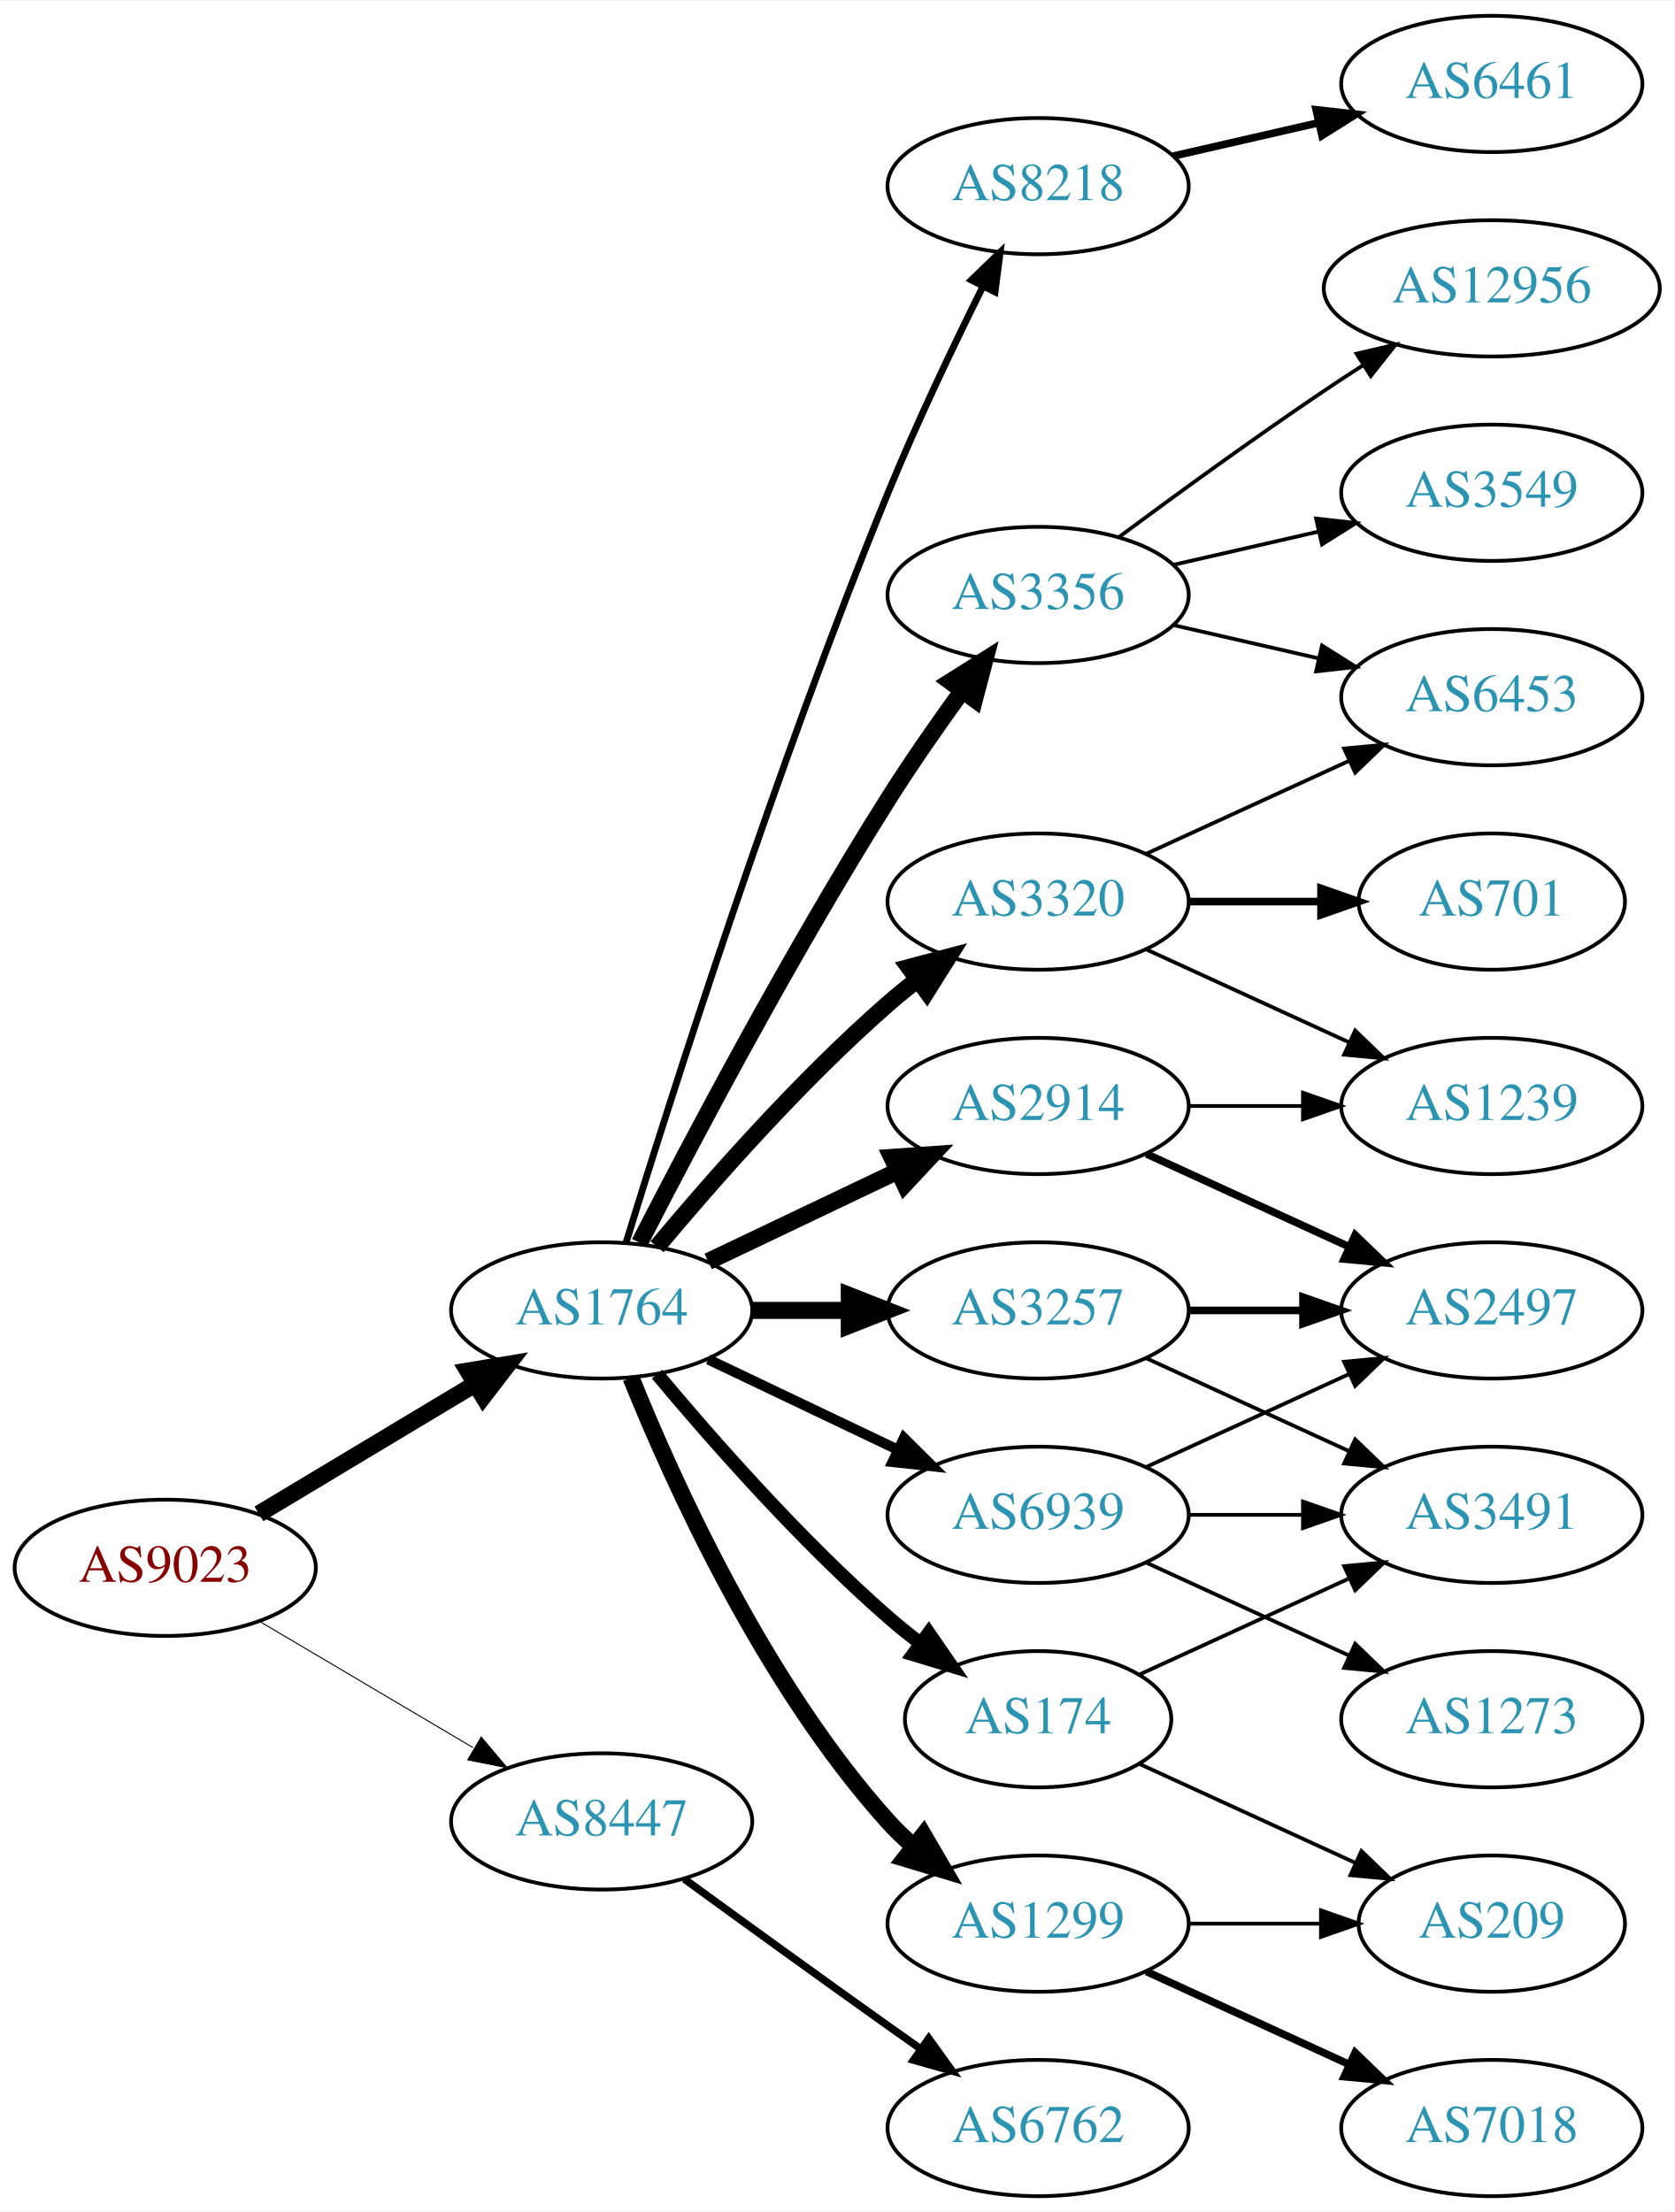
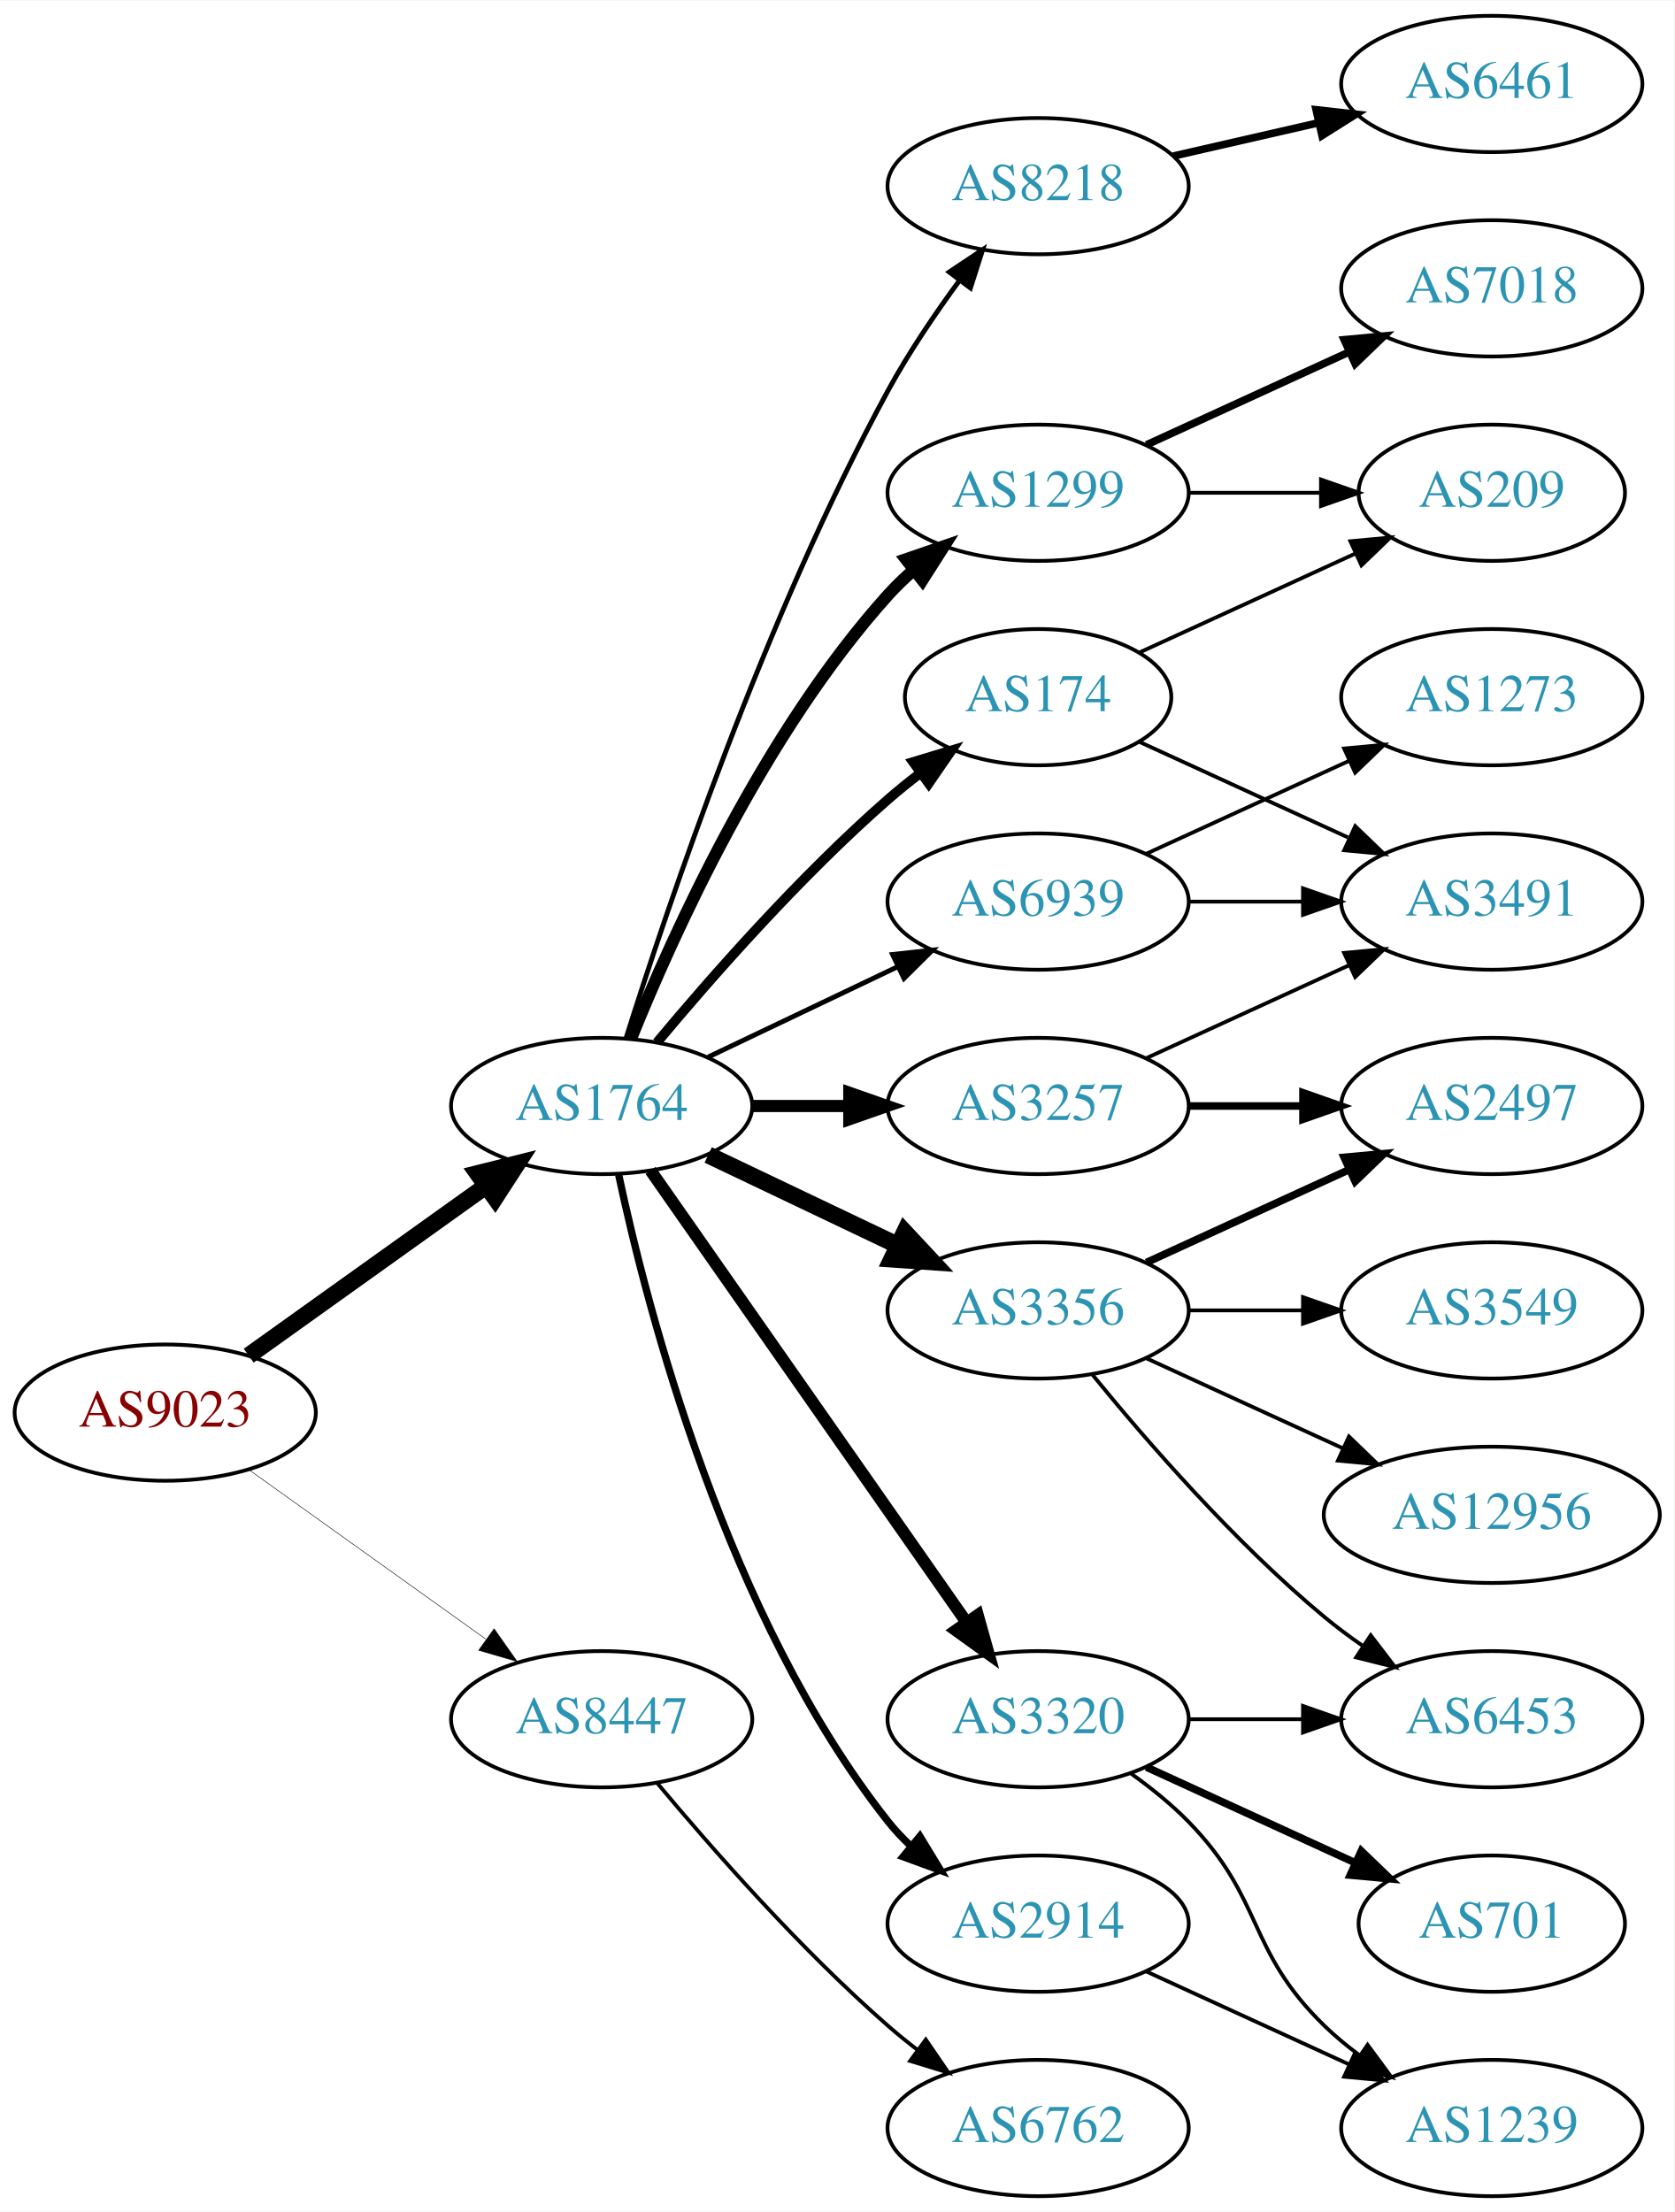
<svg xmlns="http://www.w3.org/2000/svg" xmlns:xlink="http://www.w3.org/1999/xlink" width="442pt" height="584pt" viewBox="0.00 0.00 442.27 584.00">
  <g id="graph0" class="graph" transform="scale(1 1) rotate(0) translate(4 580)">
    <polygon fill="white" stroke="none" points="-4,4 -4,-580 438.271,-580 438.271,4 -4,4" />
    <g id="node1" class="node">
      <g id="a_node1">
        <a xlink:href="/asn/9023" xlink:title="AS9023 ~ Oesterreichische Lotterien GmbH [AT]">
-           <ellipse fill="#ffffff" stroke="black" cx="39.647" cy="-166" rx="39.794" ry="18" />
-           <text text-anchor="middle" x="39.647" y="-162.3" font-family="Times,serif" font-size="14.00" fill="#880000">AS9023</text>
+           <ellipse fill="#ffffff" stroke="black" cx="39.647" cy="-207" rx="39.794" ry="18" />
+           <text text-anchor="middle" x="39.647" y="-203.3" font-family="Times,serif" font-size="14.00" fill="#880000">AS9023</text>
        </a>
      </g>
    </g>
    <g id="node2" class="node">
      <g id="a_node2">
        <a xlink:href="/asn/1764" xlink:title="AS1764 ~ NEXTLAYER-AS [AT]">
-           <ellipse fill="#ffffff" stroke="black" cx="154.939" cy="-234" rx="39.794" ry="18" />
-           <text text-anchor="middle" x="154.939" y="-230.3" font-family="Times,serif" font-size="14.00" fill="#2c94b3">AS1764</text>
+           <ellipse fill="#ffffff" stroke="black" cx="154.939" cy="-288" rx="39.794" ry="18" />
+           <text text-anchor="middle" x="154.939" y="-284.3" font-family="Times,serif" font-size="14.00" fill="#2c94b3">AS1764</text>
        </a>
      </g>
    </g>
    <g id="edge1" class="edge">
-       <path fill="none" stroke="black" stroke-width="4.5" d="M64.396,-180.255C81.013,-190.229 103.409,-203.671 121.646,-214.617" />
-       <polygon fill="black" stroke="black" stroke-width="4.5" points="119.62,-217.993 130.221,-219.764 123.673,-211.241 119.62,-217.993" />
+       <path fill="none" stroke="black" stroke-width="4.5" d="M61.691,-222.046C79.305,-234.639 104.643,-252.755 124.309,-266.816" />
+       <polygon fill="black" stroke="black" stroke-width="4.5" points="122.199,-270.147 132.624,-272.76 126.779,-263.741 122.199,-270.147" />
    </g>
    <g id="node3" class="node">
      <g id="a_node3">
        <a xlink:href="/asn/8447" xlink:title="AS8447 ~ A1 Telekom Austria AG [AT]">
-           <ellipse fill="#ffffff" stroke="black" cx="154.939" cy="-99" rx="39.794" ry="18" />
-           <text text-anchor="middle" x="154.939" y="-95.3" font-family="Times,serif" font-size="14.00" fill="#2c94b3">AS8447</text>
+           <ellipse fill="#ffffff" stroke="black" cx="154.939" cy="-126" rx="39.794" ry="18" />
+           <text text-anchor="middle" x="154.939" y="-122.3" font-family="Times,serif" font-size="14.00" fill="#2c94b3">AS8447</text>
        </a>
      </g>
    </g>
    <g id="edge2" class="edge">
-       <path fill="none" stroke="black" stroke-width="0.265" d="M64.673,-151.791C81.045,-142.109 102.933,-129.165 120.936,-118.518" />
-       <polygon fill="black" stroke="black" stroke-width="0.265" points="123.122,-121.292 129.948,-113.188 119.558,-115.266 123.122,-121.292" />
+       <path fill="none" stroke="black" stroke-width="0.136" d="M61.691,-191.954C79.305,-179.361 104.643,-161.245 124.309,-147.184" />
+       <polygon fill="black" stroke="black" stroke-width="0.136" points="126.525,-149.903 132.624,-141.24 122.453,-144.209 126.525,-149.903" />
    </g>
    <g id="node4" class="node">
      <g id="a_node4">
-         <a xlink:href="/asn/3356" xlink:title="AS3356 ~ Level 3 Parent, LLC [US]">
-           <ellipse fill="#ffffff" stroke="black" cx="270.232" cy="-423" rx="39.794" ry="18" />
-           <text text-anchor="middle" x="270.232" y="-419.3" font-family="Times,serif" font-size="14.00" fill="#2c94b3">AS3356</text>
+         <a xlink:href="/asn/174" xlink:title="AS174 ~ Cogent Communications [US]">
+           <ellipse fill="#ffffff" stroke="black" cx="270.232" cy="-396" rx="35.194" ry="18" />
+           <text text-anchor="middle" x="270.232" y="-392.3" font-family="Times,serif" font-size="14.00" fill="#2c94b3">AS174</text>
        </a>
      </g>
    </g>
    <g id="edge3" class="edge">
-       <path fill="none" stroke="black" stroke-width="4.5" d="M164.966,-251.852C178.402,-278.055 204.851,-328.237 230.586,-369 236.649,-378.604 243.769,-388.813 250.234,-397.739" />
-       <polygon fill="black" stroke="black" stroke-width="4.5" points="247.088,-400.107 256.176,-405.843 253.438,-395.45 247.088,-400.107" />
+       <path fill="none" stroke="black" stroke-width="2.571" d="M169.569,-304.817C183.852,-321.929 207.398,-348.745 230.586,-369 233.256,-371.332 236.128,-373.648 239.059,-375.886" />
+       <polygon fill="black" stroke="black" stroke-width="2.571" points="237.209,-378.87 247.35,-381.939 241.337,-373.216 237.209,-378.87" />
    </g>
    <g id="node5" class="node">
      <g id="a_node5">
-         <a xlink:href="/asn/174" xlink:title="AS174 ~ Cogent Communications [US]">
-           <ellipse fill="#ffffff" stroke="black" cx="270.232" cy="-126" rx="35.194" ry="18" />
-           <text text-anchor="middle" x="270.232" y="-122.3" font-family="Times,serif" font-size="14.00" fill="#2c94b3">AS174</text>
+         <a xlink:href="/asn/1299" xlink:title="AS1299 ~ Telia Carrier [EU]">
+           <ellipse fill="#ffffff" stroke="black" cx="270.232" cy="-450" rx="39.794" ry="18" />
+           <text text-anchor="middle" x="270.232" y="-446.3" font-family="Times,serif" font-size="14.00" fill="#2c94b3">AS1299</text>
        </a>
      </g>
    </g>
    <g id="edge4" class="edge">
-       <path fill="none" stroke="black" stroke-width="3.6" d="M169.569,-217.183C183.852,-200.071 207.398,-173.255 230.586,-153 233.256,-150.668 236.128,-148.352 239.059,-146.114" />
-       <polygon fill="black" stroke="black" stroke-width="3.6" points="241.337,-148.784 247.35,-140.061 237.209,-143.13 241.337,-148.784" />
+       <path fill="none" stroke="black" stroke-width="3.214" d="M162.687,-305.787C173.738,-333.243 197.791,-386.578 230.586,-423 232.588,-425.224 234.807,-427.363 237.14,-429.397" />
+       <polygon fill="black" stroke="black" stroke-width="3.214" points="235.338,-432.433 245.359,-435.873 239.67,-426.935 235.338,-432.433" />
    </g>
    <g id="node6" class="node">
      <g id="a_node6">
-         <a xlink:href="/asn/3257" xlink:title="AS3257 ~ GTT [DE]">
+         <a xlink:href="/asn/3356" xlink:title="AS3356 ~ Level 3 Parent, LLC [US]">
          <ellipse fill="#ffffff" stroke="black" cx="270.232" cy="-234" rx="39.794" ry="18" />
-           <text text-anchor="middle" x="270.232" y="-230.3" font-family="Times,serif" font-size="14.00" fill="#2c94b3">AS3257</text>
+           <text text-anchor="middle" x="270.232" y="-230.3" font-family="Times,serif" font-size="14.00" fill="#2c94b3">AS3356</text>
        </a>
      </g>
    </g>
    <g id="edge5" class="edge">
-       <path fill="none" stroke="black" stroke-width="4.5" d="M194.612,-234C202.815,-234 211.579,-234 220.111,-234" />
-       <polygon fill="black" stroke="black" stroke-width="4.5" points="220.35,-237.938 230.35,-234 220.35,-230.063 220.35,-237.938" />
+       <path fill="none" stroke="black" stroke-width="4.5" d="M183.076,-275.066C198.07,-267.919 216.891,-258.948 233.114,-251.215" />
+       <polygon fill="black" stroke="black" stroke-width="4.5" points="234.985,-254.686 242.317,-246.829 231.596,-247.577 234.985,-254.686" />
    </g>
    <g id="node7" class="node">
      <g id="a_node7">
-         <a xlink:href="/asn/3320" xlink:title="AS3320 ~ DTAG [DE]">
-           <ellipse fill="#ffffff" stroke="black" cx="270.232" cy="-342" rx="39.794" ry="18" />
-           <text text-anchor="middle" x="270.232" y="-338.3" font-family="Times,serif" font-size="14.00" fill="#2c94b3">AS3320</text>
+         <a xlink:href="/asn/3257" xlink:title="AS3257 ~ GTT [DE]">
+           <ellipse fill="#ffffff" stroke="black" cx="270.232" cy="-288" rx="39.794" ry="18" />
+           <text text-anchor="middle" x="270.232" y="-284.3" font-family="Times,serif" font-size="14.00" fill="#2c94b3">AS3257</text>
        </a>
      </g>
    </g>
    <g id="edge6" class="edge">
-       <path fill="none" stroke="black" stroke-width="4.5" d="M169.569,-250.817C183.852,-267.929 207.398,-294.745 230.586,-315 233.052,-317.154 235.69,-319.294 238.388,-321.372" />
-       <polygon fill="black" stroke="black" stroke-width="4.5" points="236.153,-324.616 246.542,-327.37 240.82,-318.273 236.153,-324.616" />
+       <path fill="none" stroke="black" stroke-width="3.214" d="M194.612,-288C202.815,-288 211.579,-288 220.111,-288" />
+       <polygon fill="black" stroke="black" stroke-width="3.214" points="220.35,-291.5 230.35,-288 220.35,-284.5 220.35,-291.5" />
    </g>
    <g id="node8" class="node">
      <g id="a_node8">
        <a xlink:href="/asn/2914" xlink:title="AS2914 ~ NTT America, Inc. [US]">
-           <ellipse fill="#ffffff" stroke="black" cx="270.232" cy="-288" rx="39.794" ry="18" />
-           <text text-anchor="middle" x="270.232" y="-284.3" font-family="Times,serif" font-size="14.00" fill="#2c94b3">AS2914</text>
+           <ellipse fill="#ffffff" stroke="black" cx="270.232" cy="-72" rx="39.794" ry="18" />
+           <text text-anchor="middle" x="270.232" y="-68.3" font-family="Times,serif" font-size="14.00" fill="#2c94b3">AS2914</text>
        </a>
      </g>
    </g>
    <g id="edge7" class="edge">
-       <path fill="none" stroke="black" stroke-width="4.5" d="M183.076,-246.934C198.07,-254.081 216.891,-263.052 233.114,-270.785" />
-       <polygon fill="black" stroke="black" stroke-width="4.5" points="231.596,-274.423 242.317,-275.171 234.985,-267.314 231.596,-274.423" />
+       <path fill="none" stroke="black" stroke-width="1.929" d="M159.43,-269.84C167.061,-233.97 188.052,-152.845 230.586,-99 232.393,-96.712 234.446,-94.538 236.641,-92.49" />
+       <polygon fill="black" stroke="black" stroke-width="1.929" points="238.995,-95.086 244.501,-86.034 234.552,-89.677 238.995,-95.086" />
    </g>
    <g id="node9" class="node">
      <g id="a_node9">
+         <a xlink:href="/asn/3320" xlink:title="AS3320 ~ DTAG [DE]">
+           <ellipse fill="#ffffff" stroke="black" cx="270.232" cy="-126" rx="39.794" ry="18" />
+           <text text-anchor="middle" x="270.232" y="-122.3" font-family="Times,serif" font-size="14.00" fill="#2c94b3">AS3320</text>
+         </a>
+       </g>
+     </g>
+     <g id="edge8" class="edge">
+       <path fill="none" stroke="black" stroke-width="3.214" d="M167.85,-270.969C187.771,-242.483 227.961,-185.015 251.311,-151.626" />
+       <polygon fill="black" stroke="black" stroke-width="3.214" points="254.278,-153.491 257.141,-143.29 248.542,-149.479 254.278,-153.491" />
+     </g>
+     <g id="node10" class="node">
+       <g id="a_node10">
        <a xlink:href="/asn/8218" xlink:title="AS8218 ~ legacy Neotelecoms [FR]">
          <ellipse fill="#ffffff" stroke="black" cx="270.232" cy="-531" rx="39.794" ry="18" />
          <text text-anchor="middle" x="270.232" y="-527.3" font-family="Times,serif" font-size="14.00" fill="#2c94b3">AS8218</text>
        </a>
      </g>
    </g>
-     <g id="edge8" class="edge">
-       <path fill="none" stroke="black" stroke-width="1.8" d="M161.371,-251.89C172.863,-289.204 201.02,-377.86 230.586,-450 238.17,-468.506 247.865,-488.818 255.647,-504.472" />
-       <polygon fill="black" stroke="black" stroke-width="1.8" points="252.594,-506.193 260.209,-513.56 258.85,-503.052 252.594,-506.193" />
-     </g>
-     <g id="node10" class="node">
-       <g id="a_node10">
-         <a xlink:href="/asn/1299" xlink:title="AS1299 ~ Telia Carrier [EU]">
-           <ellipse fill="#ffffff" stroke="black" cx="270.232" cy="-72" rx="39.794" ry="18" />
-           <text text-anchor="middle" x="270.232" y="-68.3" font-family="Times,serif" font-size="14.00" fill="#2c94b3">AS1299</text>
-         </a>
-       </g>
-     </g>
    <g id="edge9" class="edge">
-       <path fill="none" stroke="black" stroke-width="4.5" d="M162.687,-216.213C173.738,-188.757 197.791,-135.422 230.586,-99 232.588,-96.776 234.807,-94.637 237.14,-92.603" />
-       <polygon fill="black" stroke="black" stroke-width="4.5" points="239.941,-95.409 245.359,-86.127 235.067,-89.223 239.941,-95.409" />
+       <path fill="none" stroke="black" stroke-width="1.286" d="M161.36,-305.841C172.132,-340.146 198.023,-417.203 230.586,-477 236.018,-486.974 242.992,-497.269 249.517,-506.16" />
+       <polygon fill="black" stroke="black" stroke-width="1.286" points="246.759,-508.316 255.571,-514.198 252.351,-504.105 246.759,-508.316" />
    </g>
    <g id="node11" class="node">
      <g id="a_node11">
        <a xlink:href="/asn/6939" xlink:title="AS6939 ~ Hurricane Electric LLC [US]">
-           <ellipse fill="#ffffff" stroke="black" cx="270.232" cy="-180" rx="39.794" ry="18" />
-           <text text-anchor="middle" x="270.232" y="-176.3" font-family="Times,serif" font-size="14.00" fill="#2c94b3">AS6939</text>
+           <ellipse fill="#ffffff" stroke="black" cx="270.232" cy="-342" rx="39.794" ry="18" />
+           <text text-anchor="middle" x="270.232" y="-338.3" font-family="Times,serif" font-size="14.00" fill="#2c94b3">AS6939</text>
        </a>
      </g>
    </g>
    <g id="edge10" class="edge">
-       <path fill="none" stroke="black" stroke-width="2.7" d="M183.076,-221.066C198.07,-213.919 216.891,-204.948 233.114,-197.215" />
-       <polygon fill="black" stroke="black" stroke-width="2.7" points="234.796,-200.291 242.317,-192.829 231.784,-193.972 234.796,-200.291" />
+       <path fill="none" stroke="black" stroke-width="1.286" d="M183.076,-300.934C198.07,-308.081 216.891,-317.052 233.114,-324.785" />
+       <polygon fill="black" stroke="black" stroke-width="1.286" points="231.784,-328.028 242.317,-329.171 234.796,-321.709 231.784,-328.028" />
    </g>
    <g id="node22" class="node">
      <g id="a_node22">
        <a xlink:href="/asn/6762" xlink:title="AS6762 ~ TELECOM ITALIA SPARKLE S.p.A. [IT]">
          <ellipse fill="#ffffff" stroke="black" cx="270.232" cy="-18" rx="39.794" ry="18" />
          <text text-anchor="middle" x="270.232" y="-14.3" font-family="Times,serif" font-size="14.00" fill="#2c94b3">AS6762</text>
        </a>
      </g>
    </g>
    <g id="edge26" class="edge">
-       <path fill="none" stroke="black" stroke-width="2" d="M176.788,-83.778C191.722,-72.909 212.335,-57.975 230.586,-45 233.406,-42.995 236.349,-40.915 239.297,-38.841" />
-       <polygon fill="black" stroke="black" stroke-width="2" points="241.344,-41.681 247.522,-33.074 237.325,-35.95 241.344,-41.681" />
-     </g>
-     <g id="node12" class="node">
-       <g id="a_node12">
-         <a xlink:href="/asn/12956" xlink:title="AS12956 ~ TELXIUS [ES]">
-           <ellipse fill="#ffffff" stroke="black" cx="390.075" cy="-504" rx="44.393" ry="18" />
-           <text text-anchor="middle" x="390.075" y="-500.3" font-family="Times,serif" font-size="14.00" fill="#2c94b3">AS12956</text>
-         </a>
-       </g>
-     </g>
-     <g id="edge11" class="edge">
-       <path fill="none" stroke="black" d="M291.563,-438.277C306.425,-449.304 327.17,-464.407 345.879,-477 349.169,-479.215 352.632,-481.482 356.106,-483.715" />
-       <polygon fill="black" stroke="black" points="354.354,-486.748 364.673,-489.148 358.103,-480.837 354.354,-486.748" />
-     </g>
-     <g id="node13" class="node">
-       <g id="a_node13">
-         <a xlink:href="/asn/3549" xlink:title="AS3549 ~ Level 3 Parent, LLC [US]">
-           <ellipse fill="#ffffff" stroke="black" cx="390.075" cy="-450" rx="39.794" ry="18" />
-           <text text-anchor="middle" x="390.075" y="-446.3" font-family="Times,serif" font-size="14.00" fill="#2c94b3">AS3549</text>
-         </a>
-       </g>
-     </g>
-     <g id="edge12" class="edge">
-       <path fill="none" stroke="black" d="M305.952,-430.955C317.952,-433.704 331.572,-436.825 344.265,-439.733" />
-       <polygon fill="black" stroke="black" points="343.668,-443.187 354.197,-442.009 345.231,-436.364 343.668,-443.187" />
-     </g>
-     <g id="node14" class="node">
-       <g id="a_node14">
-         <a xlink:href="/asn/6453" xlink:title="AS6453 ~ TATA COMMUNICATIONS (AMERICA) INC [US]">
-           <ellipse fill="#ffffff" stroke="black" cx="390.075" cy="-396" rx="39.794" ry="18" />
-           <text text-anchor="middle" x="390.075" y="-392.3" font-family="Times,serif" font-size="14.00" fill="#2c94b3">AS6453</text>
-         </a>
-       </g>
-     </g>
-     <g id="edge13" class="edge">
-       <path fill="none" stroke="black" d="M305.952,-415.045C317.952,-412.296 331.572,-409.175 344.265,-406.267" />
-       <polygon fill="black" stroke="black" points="345.231,-409.636 354.197,-403.991 343.668,-402.813 345.231,-409.636" />
+       <path fill="none" stroke="black" d="M169.569,-109.183C183.852,-92.071 207.398,-65.255 230.586,-45 233.052,-42.846 235.69,-40.706 238.388,-38.628" />
+       <polygon fill="black" stroke="black" points="240.561,-41.375 246.542,-32.63 236.413,-35.736 240.561,-41.375" />
    </g>
    <g id="node16" class="node">
      <g id="a_node16">
        <a xlink:href="/asn/3491" xlink:title="AS3491 ~ PCCW Global, Inc. [US]">
-           <ellipse fill="#ffffff" stroke="black" cx="390.075" cy="-180" rx="39.794" ry="18" />
-           <text text-anchor="middle" x="390.075" y="-176.3" font-family="Times,serif" font-size="14.00" fill="#2c94b3">AS3491</text>
-         </a>
-       </g>
+           <ellipse fill="#ffffff" stroke="black" cx="390.075" cy="-342" rx="39.794" ry="18" />
+           <text text-anchor="middle" x="390.075" y="-338.3" font-family="Times,serif" font-size="14.00" fill="#2c94b3">AS3491</text>
+         </a>
+       </g>
+     </g>
+     <g id="edge24" class="edge">
+       <path fill="none" stroke="black" d="M297.093,-384.149C313.214,-376.762 334.216,-367.138 352.082,-358.952" />
+       <polygon fill="black" stroke="black" points="354,-361.923 361.633,-354.575 351.084,-355.559 354,-361.923" />
+     </g>
+     <g id="node21" class="node">
+       <g id="a_node21">
+         <a xlink:href="/asn/209" xlink:title="AS209 ~ CenturyLink Communications, LLC [US]">
+           <ellipse fill="#ffffff" stroke="black" cx="390.075" cy="-450" rx="35.194" ry="18" />
+           <text text-anchor="middle" x="390.075" y="-446.3" font-family="Times,serif" font-size="14.00" fill="#2c94b3">AS209</text>
+         </a>
+       </g>
+     </g>
+     <g id="edge25" class="edge">
+       <path fill="none" stroke="black" d="M297.093,-407.851C313.825,-415.518 335.815,-425.594 354.099,-433.972" />
+       <polygon fill="black" stroke="black" points="352.725,-437.193 363.274,-438.177 355.641,-430.829 352.725,-437.193" />
+     </g>
+     <g id="node20" class="node">
+       <g id="a_node20">
+         <a xlink:href="/asn/7018" xlink:title="AS7018 ~ AT&amp;T Services, Inc. [US]">
+           <ellipse fill="#ffffff" stroke="black" cx="390.075" cy="-504" rx="39.794" ry="18" />
+           <text text-anchor="middle" x="390.075" y="-500.3" font-family="Times,serif" font-size="14.00" fill="#2c94b3">AS7018</text>
+         </a>
+       </g>
+     </g>
+     <g id="edge22" class="edge">
+       <path fill="none" stroke="black" stroke-width="2" d="M298.861,-462.661C314.818,-469.973 335.089,-479.261 352.371,-487.181" />
+       <polygon fill="black" stroke="black" stroke-width="2" points="351.07,-490.435 361.619,-491.419 353.986,-484.071 351.07,-490.435" />
+     </g>
+     <g id="edge23" class="edge">
+       <path fill="none" stroke="black" d="M310.145,-450C321.232,-450 333.391,-450 344.774,-450" />
+       <polygon fill="black" stroke="black" points="344.955,-453.5 354.955,-450 344.955,-446.5 344.955,-453.5" />
+     </g>
+     <g id="node12" class="node">
+       <g id="a_node12">
+         <a xlink:href="/asn/3549" xlink:title="AS3549 ~ Level 3 Parent, LLC [US]">
+           <ellipse fill="#ffffff" stroke="black" cx="390.075" cy="-234" rx="39.794" ry="18" />
+           <text text-anchor="middle" x="390.075" y="-230.3" font-family="Times,serif" font-size="14.00" fill="#2c94b3">AS3549</text>
+         </a>
+       </g>
+     </g>
+     <g id="edge11" class="edge">
+       <path fill="none" stroke="black" d="M310.145,-234C319.698,-234 330.048,-234 340.011,-234" />
+       <polygon fill="black" stroke="black" points="340.203,-237.5 350.203,-234 340.203,-230.5 340.203,-237.5" />
+     </g>
+     <g id="node13" class="node">
+       <g id="a_node13">
+         <a xlink:href="/asn/2497" xlink:title="AS2497 ~ Internet Initiative Japan Inc. [JP]">
+           <ellipse fill="#ffffff" stroke="black" cx="390.075" cy="-288" rx="39.794" ry="18" />
+           <text text-anchor="middle" x="390.075" y="-284.3" font-family="Times,serif" font-size="14.00" fill="#2c94b3">AS2497</text>
+         </a>
+       </g>
+     </g>
+     <g id="edge12" class="edge">
+       <path fill="none" stroke="black" stroke-width="2" d="M298.861,-246.661C314.818,-253.973 335.089,-263.261 352.371,-271.181" />
+       <polygon fill="black" stroke="black" stroke-width="2" points="351.07,-274.435 361.619,-275.419 353.986,-268.071 351.07,-274.435" />
+     </g>
+     <g id="node14" class="node">
+       <g id="a_node14">
+         <a xlink:href="/asn/12956" xlink:title="AS12956 ~ TELXIUS [ES]">
+           <ellipse fill="#ffffff" stroke="black" cx="390.075" cy="-180" rx="44.393" ry="18" />
+           <text text-anchor="middle" x="390.075" y="-176.3" font-family="Times,serif" font-size="14.00" fill="#2c94b3">AS12956</text>
+         </a>
+       </g>
+     </g>
+     <g id="edge13" class="edge">
+       <path fill="none" stroke="black" d="M298.861,-221.339C314.359,-214.238 333.926,-205.272 350.872,-197.506" />
+       <polygon fill="black" stroke="black" points="352.342,-200.683 359.975,-193.335 349.426,-194.319 352.342,-200.683" />
+     </g>
+     <g id="node15" class="node">
+       <g id="a_node15">
+         <a xlink:href="/asn/6453" xlink:title="AS6453 ~ TATA COMMUNICATIONS (AMERICA) INC [US]">
+           <ellipse fill="#ffffff" stroke="black" cx="390.075" cy="-126" rx="39.794" ry="18" />
+           <text text-anchor="middle" x="390.075" y="-122.3" font-family="Times,serif" font-size="14.00" fill="#2c94b3">AS6453</text>
+         </a>
+       </g>
+     </g>
+     <g id="edge14" class="edge">
+       <path fill="none" stroke="black" d="M284.651,-216.935C298.766,-199.625 322.181,-172.655 345.879,-153 349.095,-150.332 352.596,-147.73 356.166,-145.259" />
+       <polygon fill="black" stroke="black" points="358.09,-148.183 364.523,-139.764 354.244,-142.334 358.09,-148.183" />
+     </g>
+     <g id="edge15" class="edge">
+       <path fill="none" stroke="black" stroke-width="2" d="M310.145,-288C319.698,-288 330.048,-288 340.011,-288" />
+       <polygon fill="black" stroke="black" stroke-width="2" points="340.203,-291.5 350.203,-288 340.203,-284.5 340.203,-291.5" />
    </g>
    <g id="edge16" class="edge">
-       <path fill="none" stroke="black" d="M297.093,-137.851C313.214,-145.238 334.216,-154.862 352.082,-163.048" />
-       <polygon fill="black" stroke="black" points="351.084,-166.441 361.633,-167.425 354,-160.077 351.084,-166.441" />
+       <path fill="none" stroke="black" d="M298.861,-300.661C314.818,-307.973 335.089,-317.261 352.371,-325.181" />
+       <polygon fill="black" stroke="black" points="351.07,-328.435 361.619,-329.419 353.986,-322.071 351.07,-328.435" />
    </g>
    <g id="node17" class="node">
      <g id="a_node17">
-         <a xlink:href="/asn/209" xlink:title="AS209 ~ CenturyLink Communications, LLC [US]">
-           <ellipse fill="#ffffff" stroke="black" cx="390.075" cy="-72" rx="35.194" ry="18" />
-           <text text-anchor="middle" x="390.075" y="-68.3" font-family="Times,serif" font-size="14.00" fill="#2c94b3">AS209</text>
+         <a xlink:href="/asn/1239" xlink:title="AS1239 ~ Sprint [US]">
+           <ellipse fill="#ffffff" stroke="black" cx="390.075" cy="-18" rx="39.794" ry="18" />
+           <text text-anchor="middle" x="390.075" y="-14.3" font-family="Times,serif" font-size="14.00" fill="#2c94b3">AS1239</text>
        </a>
      </g>
    </g>
    <g id="edge17" class="edge">
-       <path fill="none" stroke="black" d="M297.093,-114.149C313.825,-106.482 335.815,-96.406 354.099,-88.028" />
-       <polygon fill="black" stroke="black" points="355.641,-91.171 363.274,-83.823 352.725,-84.807 355.641,-91.171" />
-     </g>
-     <g id="node15" class="node">
-       <g id="a_node15">
-         <a xlink:href="/asn/2497" xlink:title="AS2497 ~ Internet Initiative Japan Inc. [JP]">
-           <ellipse fill="#ffffff" stroke="black" cx="390.075" cy="-234" rx="39.794" ry="18" />
-           <text text-anchor="middle" x="390.075" y="-230.3" font-family="Times,serif" font-size="14.00" fill="#2c94b3">AS2497</text>
-         </a>
-       </g>
-     </g>
-     <g id="edge14" class="edge">
-       <path fill="none" stroke="black" stroke-width="2" d="M310.145,-234C319.698,-234 330.048,-234 340.011,-234" />
-       <polygon fill="black" stroke="black" stroke-width="2" points="340.203,-237.5 350.203,-234 340.203,-230.5 340.203,-237.5" />
-     </g>
-     <g id="edge15" class="edge">
-       <path fill="none" stroke="black" d="M298.861,-221.339C314.818,-214.027 335.089,-204.739 352.371,-196.819" />
-       <polygon fill="black" stroke="black" points="353.986,-199.929 361.619,-192.581 351.07,-193.565 353.986,-199.929" />
+       <path fill="none" stroke="black" d="M298.861,-59.339C314.818,-52.027 335.089,-42.739 352.371,-34.819" />
+       <polygon fill="black" stroke="black" points="353.986,-37.929 361.619,-30.581 351.07,-31.565 353.986,-37.929" />
    </g>
    <g id="edge20" class="edge">
-       <path fill="none" stroke="black" d="M298.861,-354.661C314.818,-361.973 335.089,-371.261 352.371,-379.181" />
-       <polygon fill="black" stroke="black" points="351.07,-382.435 361.619,-383.419 353.986,-376.071 351.07,-382.435" />
+       <path fill="none" stroke="black" d="M310.145,-126C319.698,-126 330.048,-126 340.011,-126" />
+       <polygon fill="black" stroke="black" points="340.203,-129.5 350.203,-126 340.203,-122.5 340.203,-129.5" />
+     </g>
+     <g id="edge18" class="edge">
+       <path fill="none" stroke="black" d="M294.826,-111.611C300.082,-107.852 305.414,-103.563 309.879,-99 330.051,-78.383 325.186,-65.094 345.879,-45 348.724,-42.237 351.898,-39.614 355.198,-37.166" />
+       <polygon fill="black" stroke="black" points="357.263,-39.993 363.546,-31.462 353.315,-34.214 357.263,-39.993" />
    </g>
    <g id="node18" class="node">
      <g id="a_node18">
        <a xlink:href="/asn/701" xlink:title="AS701 ~ UUNET [US]">
-           <ellipse fill="#ffffff" stroke="black" cx="390.075" cy="-342" rx="35.194" ry="18" />
-           <text text-anchor="middle" x="390.075" y="-338.3" font-family="Times,serif" font-size="14.00" fill="#2c94b3">AS701</text>
-         </a>
-       </g>
-     </g>
-     <g id="edge18" class="edge">
-       <path fill="none" stroke="black" stroke-width="2" d="M310.145,-342C321.232,-342 333.391,-342 344.774,-342" />
-       <polygon fill="black" stroke="black" stroke-width="2" points="344.955,-345.5 354.955,-342 344.955,-338.5 344.955,-345.5" />
+           <ellipse fill="#ffffff" stroke="black" cx="390.075" cy="-72" rx="35.194" ry="18" />
+           <text text-anchor="middle" x="390.075" y="-68.3" font-family="Times,serif" font-size="14.00" fill="#2c94b3">AS701</text>
+         </a>
+       </g>
+     </g>
+     <g id="edge19" class="edge">
+       <path fill="none" stroke="black" stroke-width="2" d="M298.861,-113.339C315.277,-105.817 336.259,-96.202 353.856,-88.139" />
+       <polygon fill="black" stroke="black" stroke-width="2" points="355.6,-91.189 363.233,-83.842 352.684,-84.826 355.6,-91.189" />
    </g>
    <g id="node19" class="node">
      <g id="a_node19">
-         <a xlink:href="/asn/1239" xlink:title="AS1239 ~ Sprint [US]">
-           <ellipse fill="#ffffff" stroke="black" cx="390.075" cy="-288" rx="39.794" ry="18" />
-           <text text-anchor="middle" x="390.075" y="-284.3" font-family="Times,serif" font-size="14.00" fill="#2c94b3">AS1239</text>
-         </a>
-       </g>
-     </g>
-     <g id="edge19" class="edge">
-       <path fill="none" stroke="black" d="M298.861,-329.339C314.818,-322.027 335.089,-312.739 352.371,-304.819" />
-       <polygon fill="black" stroke="black" points="353.986,-307.929 361.619,-300.581 351.07,-301.565 353.986,-307.929" />
-     </g>
-     <g id="edge21" class="edge">
-       <path fill="none" stroke="black" stroke-width="2" d="M298.861,-275.339C314.818,-268.027 335.089,-258.739 352.371,-250.819" />
-       <polygon fill="black" stroke="black" stroke-width="2" points="353.986,-253.929 361.619,-246.581 351.07,-247.565 353.986,-253.929" />
-     </g>
-     <g id="edge22" class="edge">
-       <path fill="none" stroke="black" d="M310.145,-288C319.698,-288 330.048,-288 340.011,-288" />
-       <polygon fill="black" stroke="black" points="340.203,-291.5 350.203,-288 340.203,-284.5 340.203,-291.5" />
-     </g>
-     <g id="node20" class="node">
-       <g id="a_node20">
        <a xlink:href="/asn/6461" xlink:title="AS6461 ~ Zayo Bandwidth [US]">
          <ellipse fill="#ffffff" stroke="black" cx="390.075" cy="-558" rx="39.794" ry="18" />
          <text text-anchor="middle" x="390.075" y="-554.3" font-family="Times,serif" font-size="14.00" fill="#2c94b3">AS6461</text>
        </a>
      </g>
    </g>
-     <g id="edge23" class="edge">
+     <g id="edge21" class="edge">
      <path fill="none" stroke="black" stroke-width="2" d="M305.952,-538.955C317.952,-541.704 331.572,-544.825 344.265,-547.733" />
      <polygon fill="black" stroke="black" stroke-width="2" points="343.668,-551.187 354.197,-550.009 345.231,-544.364 343.668,-551.187" />
    </g>
-     <g id="edge25" class="edge">
-       <path fill="none" stroke="black" d="M310.145,-72C321.232,-72 333.391,-72 344.774,-72" />
-       <polygon fill="black" stroke="black" points="344.955,-75.5 354.955,-72 344.955,-68.5 344.955,-75.5" />
-     </g>
-     <g id="node21" class="node">
-       <g id="a_node21">
-         <a xlink:href="/asn/7018" xlink:title="AS7018 ~ AT&amp;T Services, Inc. [US]">
-           <ellipse fill="#ffffff" stroke="black" cx="390.075" cy="-18" rx="39.794" ry="18" />
-           <text text-anchor="middle" x="390.075" y="-14.3" font-family="Times,serif" font-size="14.00" fill="#2c94b3">AS7018</text>
-         </a>
-       </g>
-     </g>
-     <g id="edge24" class="edge">
-       <path fill="none" stroke="black" stroke-width="2" d="M298.861,-59.339C314.818,-52.027 335.089,-42.739 352.371,-34.819" />
-       <polygon fill="black" stroke="black" stroke-width="2" points="353.986,-37.929 361.619,-30.581 351.07,-31.565 353.986,-37.929" />
-     </g>
-     <g id="edge29" class="edge">
-       <path fill="none" stroke="black" d="M298.861,-192.661C314.818,-199.973 335.089,-209.261 352.371,-217.181" />
-       <polygon fill="black" stroke="black" points="351.07,-220.435 361.619,-221.419 353.986,-214.071 351.07,-220.435" />
-     </g>
    <g id="edge27" class="edge">
-       <path fill="none" stroke="black" d="M310.145,-180C319.698,-180 330.048,-180 340.011,-180" />
-       <polygon fill="black" stroke="black" points="340.203,-183.5 350.203,-180 340.203,-176.5 340.203,-183.5" />
+       <path fill="none" stroke="black" d="M310.145,-342C319.698,-342 330.048,-342 340.011,-342" />
+       <polygon fill="black" stroke="black" points="340.203,-345.5 350.203,-342 340.203,-338.5 340.203,-345.5" />
    </g>
    <g id="node23" class="node">
      <g id="a_node23">
        <a xlink:href="/asn/1273" xlink:title="AS1273 ~ Vodafone Group PLC [EU]">
-           <ellipse fill="#ffffff" stroke="black" cx="390.075" cy="-126" rx="39.794" ry="18" />
-           <text text-anchor="middle" x="390.075" y="-122.3" font-family="Times,serif" font-size="14.00" fill="#2c94b3">AS1273</text>
+           <ellipse fill="#ffffff" stroke="black" cx="390.075" cy="-396" rx="39.794" ry="18" />
+           <text text-anchor="middle" x="390.075" y="-392.3" font-family="Times,serif" font-size="14.00" fill="#2c94b3">AS1273</text>
        </a>
      </g>
    </g>
    <g id="edge28" class="edge">
-       <path fill="none" stroke="black" d="M298.861,-167.339C314.818,-160.027 335.089,-150.739 352.371,-142.819" />
-       <polygon fill="black" stroke="black" points="353.986,-145.929 361.619,-138.581 351.07,-139.565 353.986,-145.929" />
+       <path fill="none" stroke="black" d="M298.861,-354.661C314.818,-361.973 335.089,-371.261 352.371,-379.181" />
+       <polygon fill="black" stroke="black" points="351.07,-382.435 361.619,-383.419 353.986,-376.071 351.07,-382.435" />
    </g>
  </g>
</svg>
